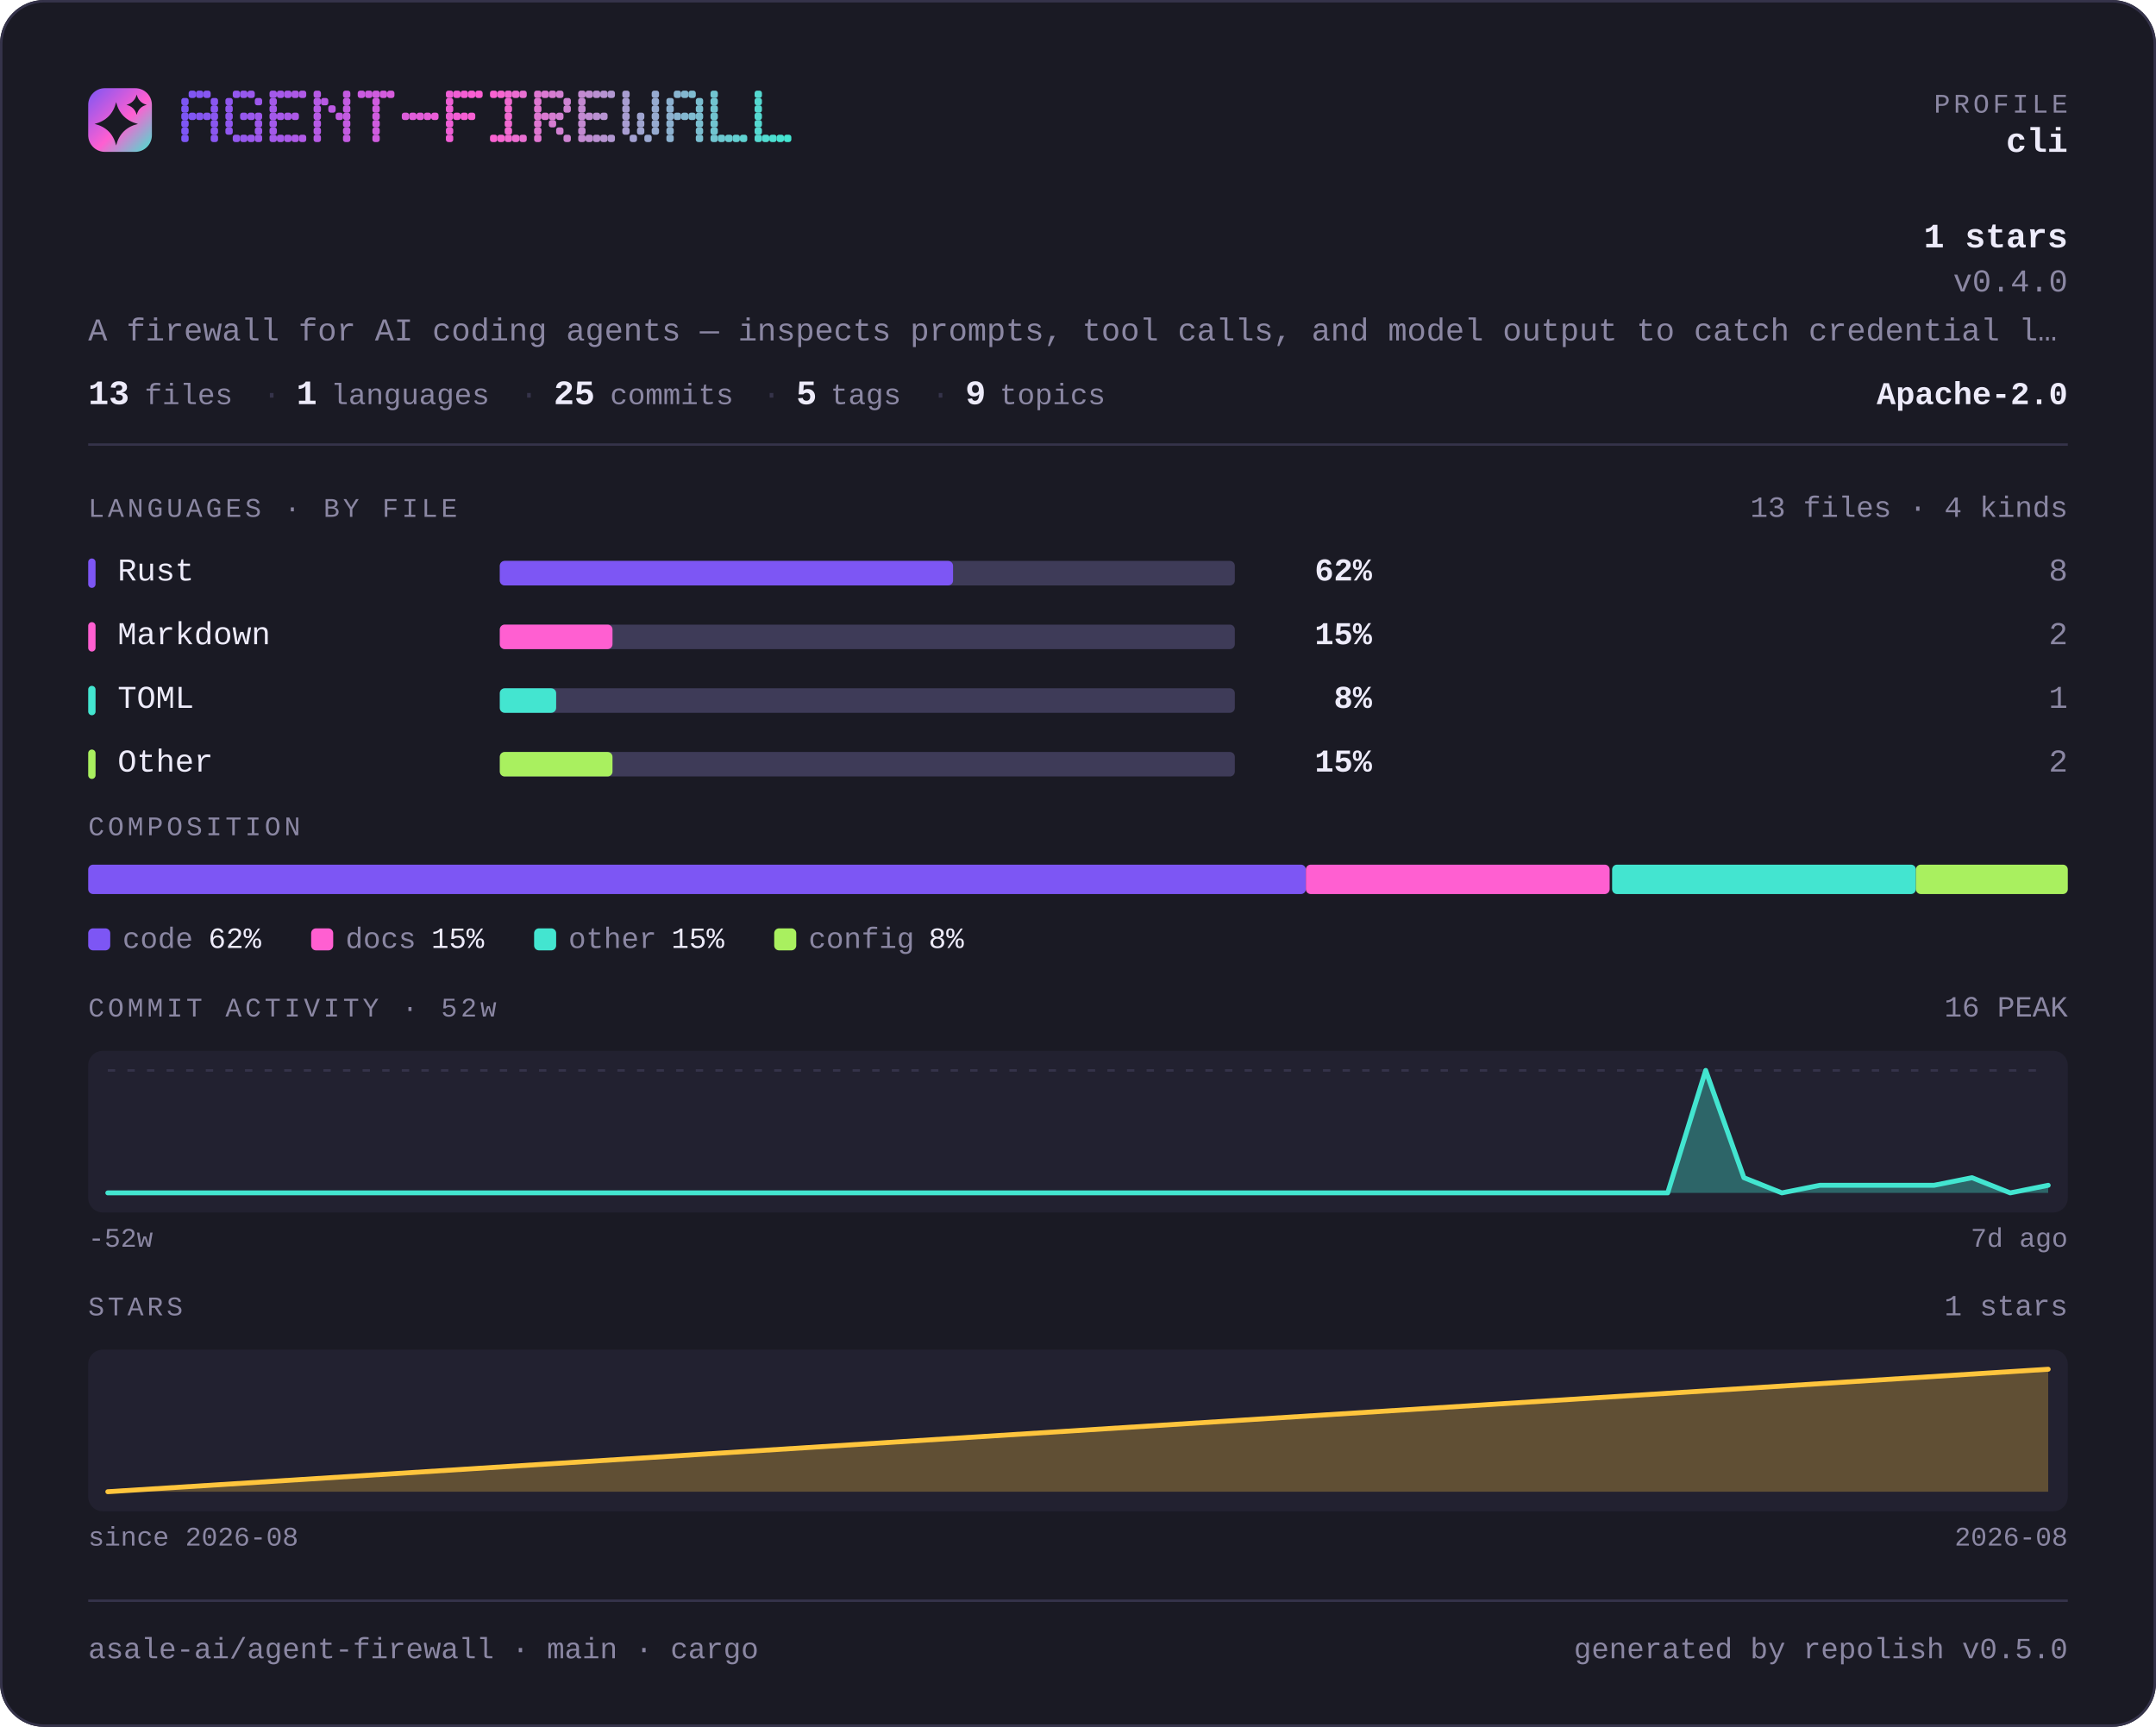
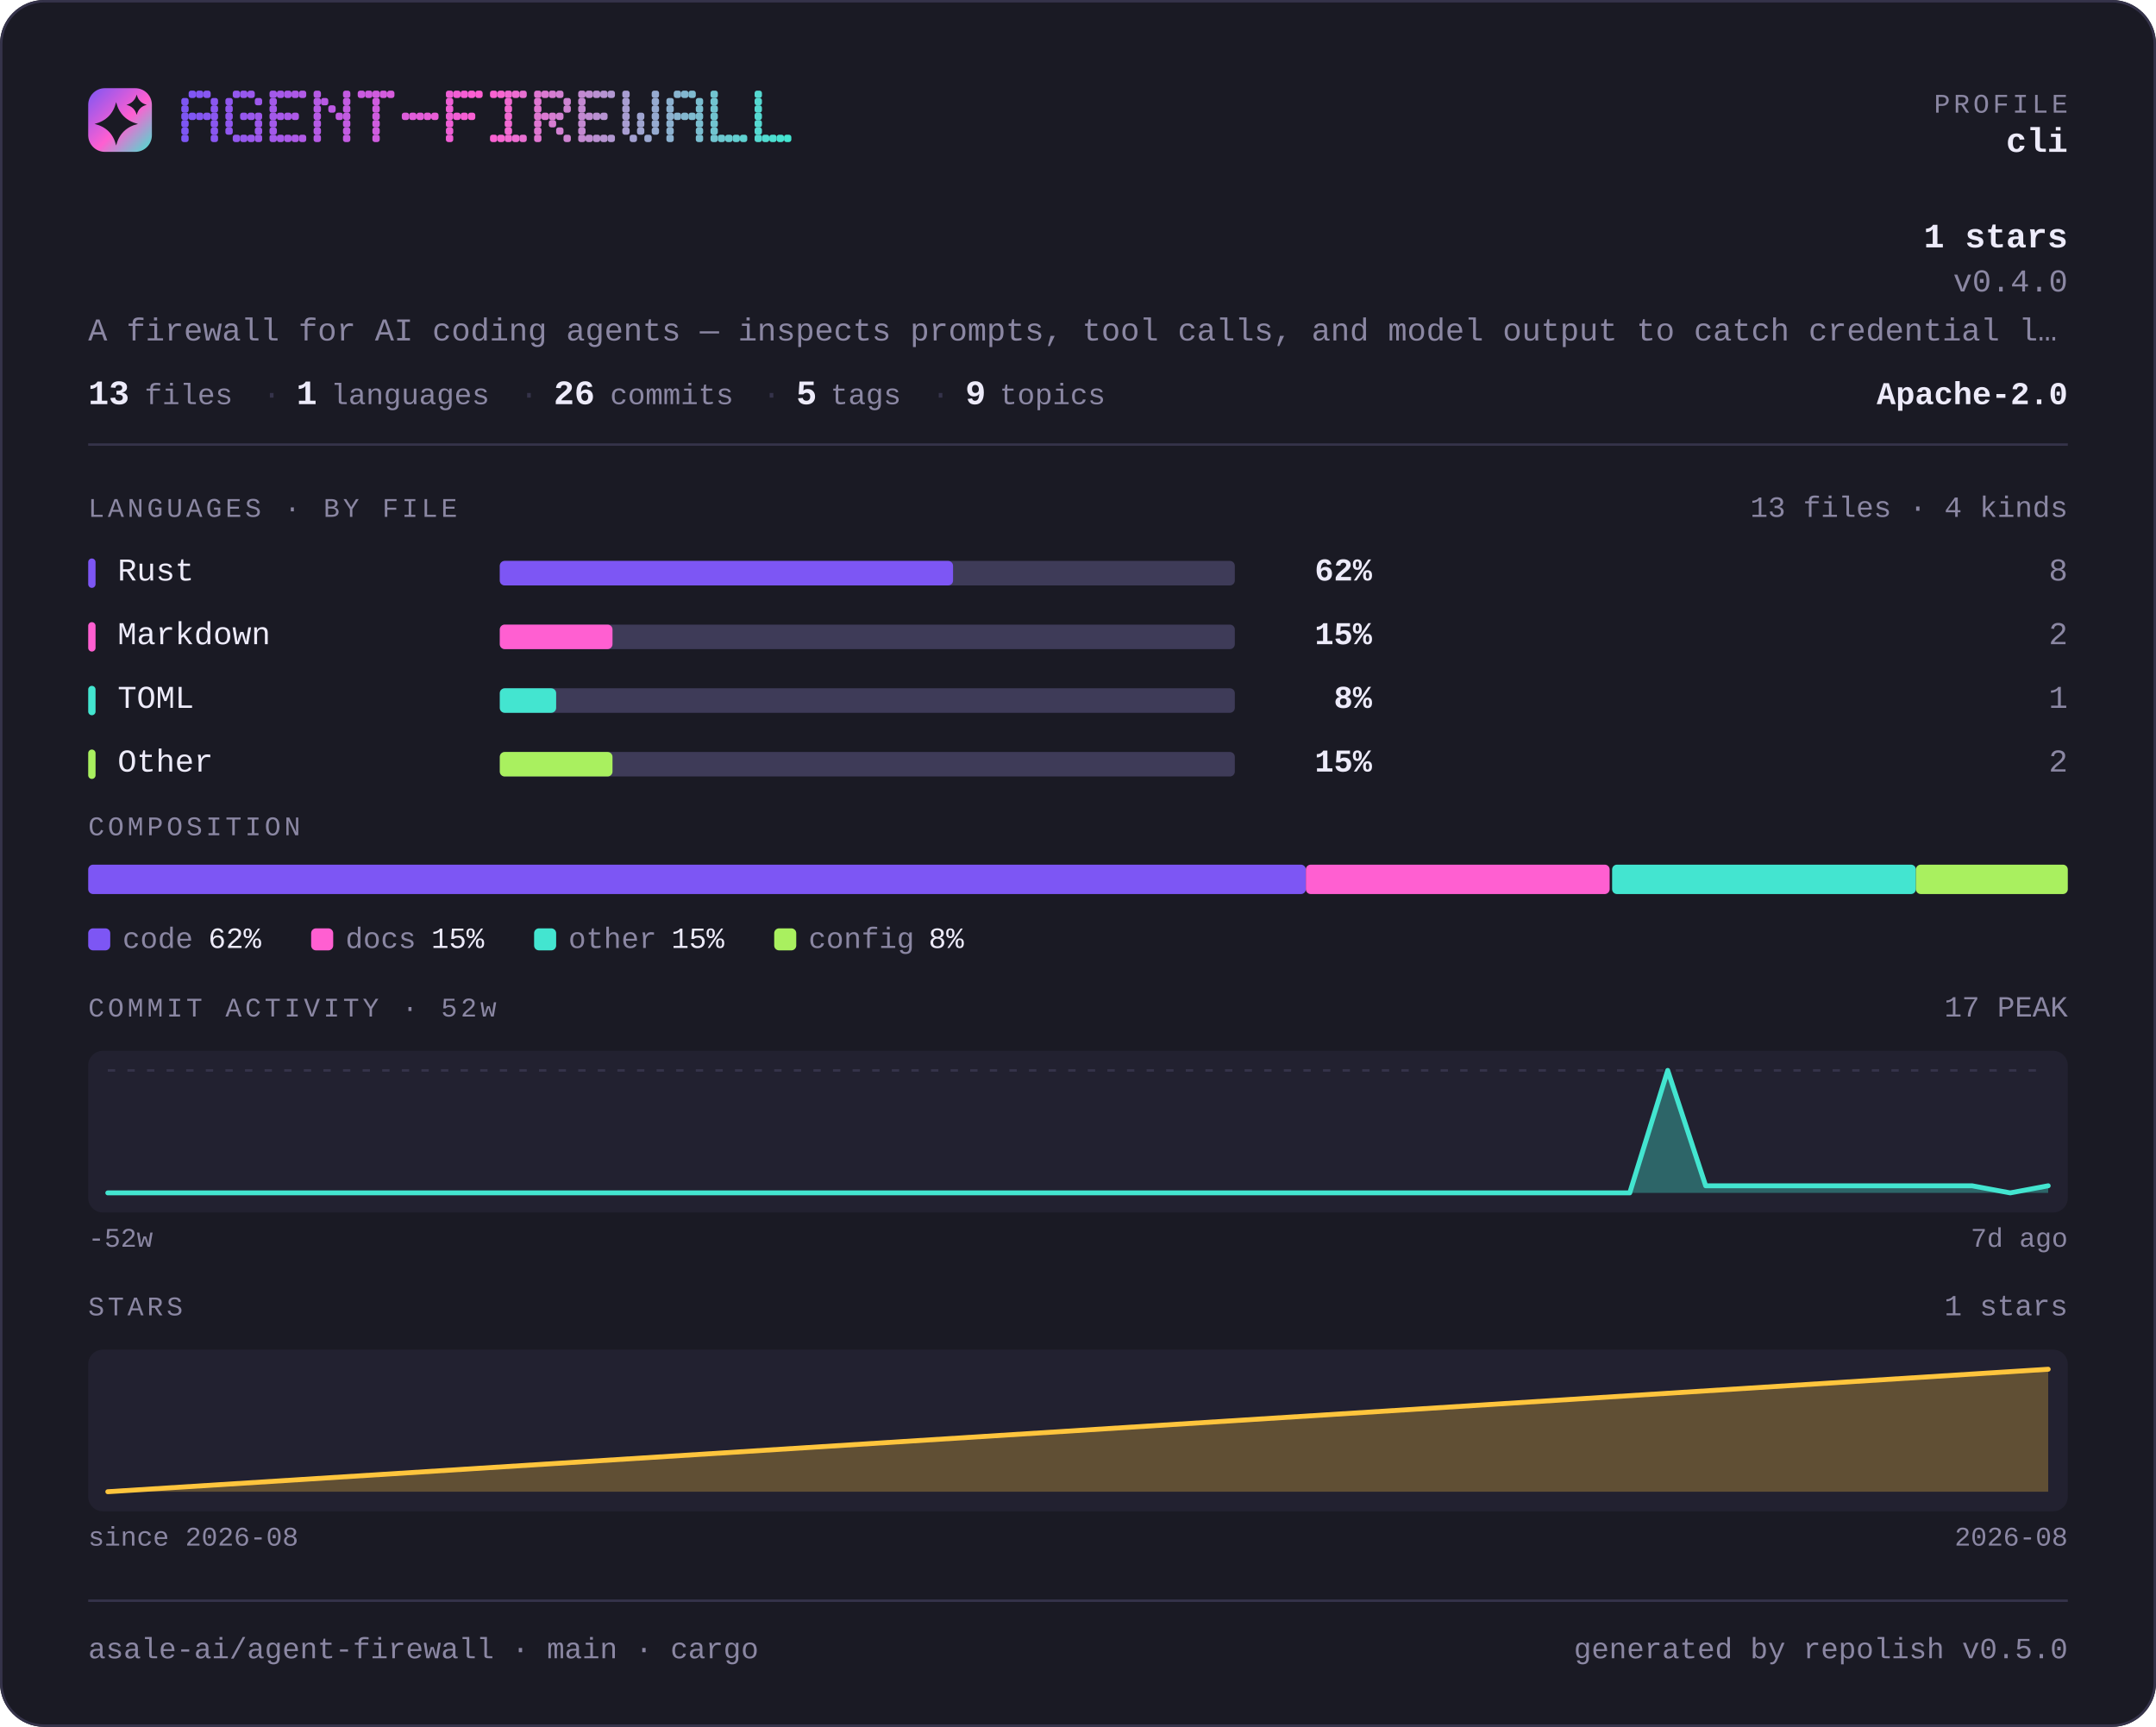
<svg xmlns="http://www.w3.org/2000/svg" width="880" height="705" viewBox="0 0 880 705" lang="en" role="img" aria-label="asale-ai/agent-firewall — repository overview">
  <defs>
    <linearGradient id="brand" x1="0" y1="0" x2="1" y2="1">
      <stop offset="0" stop-color="#7d56f4" />
      <stop offset="0.55" stop-color="#ff5fd1" />
      <stop offset="1" stop-color="#43e5d0" />
    </linearGradient>
  </defs>
  <style>
    .t { font-family: ui-monospace, SFMono-Regular, "SF Mono", Menlo, Consolas, "Liberation Mono", "Noto Sans Mono CJK SC", "Noto Sans Mono CJK JP", "Microsoft YaHei", "Hiragino Sans", "Yu Gothic", monospace; }
  </style>
  <rect x="0" y="0" width="880" height="705" rx="18.0" fill="#1a1a24" />
  <rect x="0.5" y="0.5" width="879" height="704" rx="17.5" fill="none" stroke="#35334a" />
  <rect x="36" y="36" width="26" height="26" rx="6.8" fill="url(#brand)" />
  <path d="M47.4 41.7Q49.2 48.8 56.3 50.6Q49.2 52.3 47.4 59.4Q45.7 52.3 38.6 50.6Q45.7 48.8 47.4 41.7Z" fill="#1a1a24" />
  <path d="M55.8 38.6Q56.6 41.9 59.9 42.8Q56.6 43.6 55.8 46.9Q54.9 43.6 51.6 42.8Q54.9 41.9 55.8 38.6Z" fill="#1a1a24" />
  <g fill="#7d56f4">
    <rect x="74" y="40" width="3" height="3" rx="1" />
    <rect x="74" y="43" width="3" height="3" rx="1" />
    <rect x="74" y="46" width="3" height="3" rx="1" />
    <rect x="74" y="49" width="3" height="3" rx="1" />
    <rect x="74" y="52" width="3" height="3" rx="1" />
    <rect x="74" y="55" width="3" height="3" rx="1" />
  </g>
  <g fill="#8056f3">
    <rect x="77" y="37" width="3" height="3" rx="1" />
    <rect x="77" y="46" width="3" height="3" rx="1" />
  </g>
  <g fill="#8356f2">
    <rect x="80" y="37" width="3" height="3" rx="1" />
    <rect x="80" y="46" width="3" height="3" rx="1" />
  </g>
  <g fill="#8757f1">
    <rect x="83" y="37" width="3" height="3" rx="1" />
    <rect x="83" y="46" width="3" height="3" rx="1" />
  </g>
  <g fill="#8a57f1">
    <rect x="86" y="40" width="3" height="3" rx="1" />
    <rect x="86" y="43" width="3" height="3" rx="1" />
    <rect x="86" y="46" width="3" height="3" rx="1" />
    <rect x="86" y="49" width="3" height="3" rx="1" />
    <rect x="86" y="52" width="3" height="3" rx="1" />
    <rect x="86" y="55" width="3" height="3" rx="1" />
  </g>
  <g fill="#9057ef">
    <rect x="92" y="40" width="3" height="3" rx="1" />
    <rect x="92" y="43" width="3" height="3" rx="1" />
    <rect x="92" y="46" width="3" height="3" rx="1" />
    <rect x="92" y="49" width="3" height="3" rx="1" />
    <rect x="92" y="52" width="3" height="3" rx="1" />
  </g>
  <g fill="#9358ee">
    <rect x="95" y="37" width="3" height="3" rx="1" />
    <rect x="95" y="55" width="3" height="3" rx="1" />
  </g>
  <g fill="#9658ed">
    <rect x="98" y="37" width="3" height="3" rx="1" />
    <rect x="98" y="46" width="3" height="3" rx="1" />
    <rect x="98" y="55" width="3" height="3" rx="1" />
  </g>
  <g fill="#9a58ec">
    <rect x="101" y="37" width="3" height="3" rx="1" />
    <rect x="101" y="46" width="3" height="3" rx="1" />
    <rect x="101" y="55" width="3" height="3" rx="1" />
  </g>
  <g fill="#9d58eb">
    <rect x="104" y="40" width="3" height="3" rx="1" />
    <rect x="104" y="46" width="3" height="3" rx="1" />
    <rect x="104" y="49" width="3" height="3" rx="1" />
    <rect x="104" y="52" width="3" height="3" rx="1" />
    <rect x="104" y="55" width="3" height="3" rx="1" />
  </g>
  <g fill="#a359ea">
    <rect x="110" y="37" width="3" height="3" rx="1" />
    <rect x="110" y="40" width="3" height="3" rx="1" />
    <rect x="110" y="43" width="3" height="3" rx="1" />
    <rect x="110" y="46" width="3" height="3" rx="1" />
    <rect x="110" y="49" width="3" height="3" rx="1" />
    <rect x="110" y="52" width="3" height="3" rx="1" />
    <rect x="110" y="55" width="3" height="3" rx="1" />
  </g>
  <g fill="#a659e9">
    <rect x="113" y="37" width="3" height="3" rx="1" />
    <rect x="113" y="46" width="3" height="3" rx="1" />
    <rect x="113" y="55" width="3" height="3" rx="1" />
  </g>
  <g fill="#a959e8">
    <rect x="116" y="37" width="3" height="3" rx="1" />
    <rect x="116" y="46" width="3" height="3" rx="1" />
    <rect x="116" y="55" width="3" height="3" rx="1" />
  </g>
  <g fill="#ad59e7">
    <rect x="119" y="37" width="3" height="3" rx="1" />
    <rect x="119" y="46" width="3" height="3" rx="1" />
    <rect x="119" y="55" width="3" height="3" rx="1" />
  </g>
  <g fill="#b05ae6">
    <rect x="122" y="37" width="3" height="3" rx="1" />
    <rect x="122" y="55" width="3" height="3" rx="1" />
  </g>
  <g fill="#b65ae5">
    <rect x="128" y="37" width="3" height="3" rx="1" />
    <rect x="128" y="40" width="3" height="3" rx="1" />
    <rect x="128" y="43" width="3" height="3" rx="1" />
    <rect x="128" y="46" width="3" height="3" rx="1" />
    <rect x="128" y="49" width="3" height="3" rx="1" />
    <rect x="128" y="52" width="3" height="3" rx="1" />
    <rect x="128" y="55" width="3" height="3" rx="1" />
  </g>
  <g fill="#b95ae4">
    <rect x="131" y="40" width="3" height="3" rx="1" />
  </g>
  <g fill="#bc5ae3">
    <rect x="134" y="43" width="3" height="3" rx="1" />
  </g>
  <g fill="#c05be2">
    <rect x="137" y="46" width="3" height="3" rx="1" />
  </g>
  <g fill="#c35be1">
    <rect x="140" y="37" width="3" height="3" rx="1" />
    <rect x="140" y="40" width="3" height="3" rx="1" />
    <rect x="140" y="43" width="3" height="3" rx="1" />
    <rect x="140" y="46" width="3" height="3" rx="1" />
    <rect x="140" y="49" width="3" height="3" rx="1" />
    <rect x="140" y="52" width="3" height="3" rx="1" />
    <rect x="140" y="55" width="3" height="3" rx="1" />
  </g>
  <g fill="#c95be0">
    <rect x="146" y="37" width="3" height="3" rx="1" />
  </g>
  <g fill="#cc5bdf">
    <rect x="149" y="37" width="3" height="3" rx="1" />
  </g>
  <g fill="#cf5cde">
    <rect x="152" y="37" width="3" height="3" rx="1" />
    <rect x="152" y="40" width="3" height="3" rx="1" />
    <rect x="152" y="43" width="3" height="3" rx="1" />
    <rect x="152" y="46" width="3" height="3" rx="1" />
    <rect x="152" y="49" width="3" height="3" rx="1" />
    <rect x="152" y="52" width="3" height="3" rx="1" />
    <rect x="152" y="55" width="3" height="3" rx="1" />
  </g>
  <g fill="#d35cdd">
    <rect x="155" y="37" width="3" height="3" rx="1" />
  </g>
  <g fill="#d65cdc">
    <rect x="158" y="37" width="3" height="3" rx="1" />
  </g>
  <g fill="#dc5dda">
    <rect x="164" y="46" width="3" height="3" rx="1" />
  </g>
  <g fill="#df5dda">
    <rect x="167" y="46" width="3" height="3" rx="1" />
  </g>
  <g fill="#e25dd9">
    <rect x="170" y="46" width="3" height="3" rx="1" />
  </g>
  <g fill="#e65dd8">
    <rect x="173" y="46" width="3" height="3" rx="1" />
  </g>
  <g fill="#e95dd7">
    <rect x="176" y="46" width="3" height="3" rx="1" />
  </g>
  <g fill="#ef5ed5">
    <rect x="182" y="37" width="3" height="3" rx="1" />
    <rect x="182" y="40" width="3" height="3" rx="1" />
    <rect x="182" y="43" width="3" height="3" rx="1" />
    <rect x="182" y="46" width="3" height="3" rx="1" />
    <rect x="182" y="49" width="3" height="3" rx="1" />
    <rect x="182" y="52" width="3" height="3" rx="1" />
    <rect x="182" y="55" width="3" height="3" rx="1" />
  </g>
  <g fill="#f25ed4">
    <rect x="185" y="37" width="3" height="3" rx="1" />
    <rect x="185" y="46" width="3" height="3" rx="1" />
  </g>
  <g fill="#f55ed4">
    <rect x="188" y="37" width="3" height="3" rx="1" />
    <rect x="188" y="46" width="3" height="3" rx="1" />
  </g>
  <g fill="#f95fd3">
    <rect x="191" y="37" width="3" height="3" rx="1" />
    <rect x="191" y="46" width="3" height="3" rx="1" />
  </g>
  <g fill="#fc5fd2">
    <rect x="194" y="37" width="3" height="3" rx="1" />
  </g>
  <g fill="#fa62d1">
    <rect x="200" y="37" width="3" height="3" rx="1" />
    <rect x="200" y="55" width="3" height="3" rx="1" />
  </g>
  <g fill="#f666d1">
    <rect x="203" y="37" width="3" height="3" rx="1" />
    <rect x="203" y="55" width="3" height="3" rx="1" />
  </g>
  <g fill="#f169d1">
    <rect x="206" y="37" width="3" height="3" rx="1" />
    <rect x="206" y="40" width="3" height="3" rx="1" />
    <rect x="206" y="43" width="3" height="3" rx="1" />
    <rect x="206" y="46" width="3" height="3" rx="1" />
    <rect x="206" y="49" width="3" height="3" rx="1" />
    <rect x="206" y="52" width="3" height="3" rx="1" />
    <rect x="206" y="55" width="3" height="3" rx="1" />
  </g>
  <g fill="#ed6cd1">
    <rect x="209" y="37" width="3" height="3" rx="1" />
    <rect x="209" y="55" width="3" height="3" rx="1" />
  </g>
  <g fill="#e86fd1">
    <rect x="212" y="37" width="3" height="3" rx="1" />
    <rect x="212" y="55" width="3" height="3" rx="1" />
  </g>
  <g fill="#df76d1">
    <rect x="218" y="37" width="3" height="3" rx="1" />
    <rect x="218" y="40" width="3" height="3" rx="1" />
    <rect x="218" y="43" width="3" height="3" rx="1" />
    <rect x="218" y="46" width="3" height="3" rx="1" />
    <rect x="218" y="49" width="3" height="3" rx="1" />
    <rect x="218" y="52" width="3" height="3" rx="1" />
    <rect x="218" y="55" width="3" height="3" rx="1" />
  </g>
  <g fill="#da79d1">
    <rect x="221" y="37" width="3" height="3" rx="1" />
    <rect x="221" y="46" width="3" height="3" rx="1" />
  </g>
  <g fill="#d67cd1">
    <rect x="224" y="37" width="3" height="3" rx="1" />
    <rect x="224" y="46" width="3" height="3" rx="1" />
    <rect x="224" y="49" width="3" height="3" rx="1" />
  </g>
  <g fill="#d180d1">
    <rect x="227" y="37" width="3" height="3" rx="1" />
    <rect x="227" y="46" width="3" height="3" rx="1" />
    <rect x="227" y="52" width="3" height="3" rx="1" />
  </g>
  <g fill="#cd83d1">
    <rect x="230" y="40" width="3" height="3" rx="1" />
    <rect x="230" y="43" width="3" height="3" rx="1" />
    <rect x="230" y="55" width="3" height="3" rx="1" />
  </g>
  <g fill="#c389d1">
    <rect x="236" y="37" width="3" height="3" rx="1" />
    <rect x="236" y="40" width="3" height="3" rx="1" />
    <rect x="236" y="43" width="3" height="3" rx="1" />
    <rect x="236" y="46" width="3" height="3" rx="1" />
    <rect x="236" y="49" width="3" height="3" rx="1" />
    <rect x="236" y="52" width="3" height="3" rx="1" />
    <rect x="236" y="55" width="3" height="3" rx="1" />
  </g>
  <g fill="#bf8dd1">
    <rect x="239" y="37" width="3" height="3" rx="1" />
    <rect x="239" y="46" width="3" height="3" rx="1" />
    <rect x="239" y="55" width="3" height="3" rx="1" />
  </g>
  <g fill="#ba90d1">
    <rect x="242" y="37" width="3" height="3" rx="1" />
    <rect x="242" y="46" width="3" height="3" rx="1" />
    <rect x="242" y="55" width="3" height="3" rx="1" />
  </g>
  <g fill="#b693d1">
    <rect x="245" y="37" width="3" height="3" rx="1" />
    <rect x="245" y="46" width="3" height="3" rx="1" />
    <rect x="245" y="55" width="3" height="3" rx="1" />
  </g>
  <g fill="#b197d1">
    <rect x="248" y="37" width="3" height="3" rx="1" />
    <rect x="248" y="55" width="3" height="3" rx="1" />
  </g>
  <g fill="#a89dd1">
    <rect x="254" y="37" width="3" height="3" rx="1" />
    <rect x="254" y="40" width="3" height="3" rx="1" />
    <rect x="254" y="43" width="3" height="3" rx="1" />
    <rect x="254" y="46" width="3" height="3" rx="1" />
    <rect x="254" y="49" width="3" height="3" rx="1" />
    <rect x="254" y="52" width="3" height="3" rx="1" />
  </g>
  <g fill="#a3a0d1">
    <rect x="257" y="55" width="3" height="3" rx="1" />
  </g>
  <g fill="#9fa4d0">
    <rect x="260" y="46" width="3" height="3" rx="1" />
    <rect x="260" y="49" width="3" height="3" rx="1" />
    <rect x="260" y="52" width="3" height="3" rx="1" />
  </g>
  <g fill="#9aa7d0">
    <rect x="263" y="55" width="3" height="3" rx="1" />
  </g>
  <g fill="#96aad0">
    <rect x="266" y="37" width="3" height="3" rx="1" />
    <rect x="266" y="40" width="3" height="3" rx="1" />
    <rect x="266" y="43" width="3" height="3" rx="1" />
    <rect x="266" y="46" width="3" height="3" rx="1" />
    <rect x="266" y="49" width="3" height="3" rx="1" />
    <rect x="266" y="52" width="3" height="3" rx="1" />
  </g>
  <g fill="#8cb1d0">
    <rect x="272" y="40" width="3" height="3" rx="1" />
    <rect x="272" y="43" width="3" height="3" rx="1" />
    <rect x="272" y="46" width="3" height="3" rx="1" />
    <rect x="272" y="49" width="3" height="3" rx="1" />
    <rect x="272" y="52" width="3" height="3" rx="1" />
    <rect x="272" y="55" width="3" height="3" rx="1" />
  </g>
  <g fill="#88b4d0">
    <rect x="275" y="37" width="3" height="3" rx="1" />
    <rect x="275" y="46" width="3" height="3" rx="1" />
  </g>
  <g fill="#83b7d0">
    <rect x="278" y="37" width="3" height="3" rx="1" />
    <rect x="278" y="46" width="3" height="3" rx="1" />
  </g>
  <g fill="#7fbbd0">
    <rect x="281" y="37" width="3" height="3" rx="1" />
    <rect x="281" y="46" width="3" height="3" rx="1" />
  </g>
  <g fill="#7abed0">
    <rect x="284" y="40" width="3" height="3" rx="1" />
    <rect x="284" y="43" width="3" height="3" rx="1" />
    <rect x="284" y="46" width="3" height="3" rx="1" />
    <rect x="284" y="49" width="3" height="3" rx="1" />
    <rect x="284" y="52" width="3" height="3" rx="1" />
    <rect x="284" y="55" width="3" height="3" rx="1" />
  </g>
  <g fill="#71c4d0">
    <rect x="290" y="37" width="3" height="3" rx="1" />
    <rect x="290" y="40" width="3" height="3" rx="1" />
    <rect x="290" y="43" width="3" height="3" rx="1" />
    <rect x="290" y="46" width="3" height="3" rx="1" />
    <rect x="290" y="49" width="3" height="3" rx="1" />
    <rect x="290" y="52" width="3" height="3" rx="1" />
    <rect x="290" y="55" width="3" height="3" rx="1" />
  </g>
  <g fill="#6cc8d0">
    <rect x="293" y="55" width="3" height="3" rx="1" />
  </g>
  <g fill="#68cbd0">
    <rect x="296" y="55" width="3" height="3" rx="1" />
  </g>
  <g fill="#63ced0">
    <rect x="299" y="55" width="3" height="3" rx="1" />
  </g>
  <g fill="#5fd1d0">
    <rect x="302" y="55" width="3" height="3" rx="1" />
  </g>
  <g fill="#55d8d0">
    <rect x="308" y="37" width="3" height="3" rx="1" />
    <rect x="308" y="40" width="3" height="3" rx="1" />
    <rect x="308" y="43" width="3" height="3" rx="1" />
    <rect x="308" y="46" width="3" height="3" rx="1" />
    <rect x="308" y="49" width="3" height="3" rx="1" />
    <rect x="308" y="52" width="3" height="3" rx="1" />
    <rect x="308" y="55" width="3" height="3" rx="1" />
  </g>
  <g fill="#51dbd0">
    <rect x="311" y="55" width="3" height="3" rx="1" />
  </g>
  <g fill="#4cded0">
    <rect x="314" y="55" width="3" height="3" rx="1" />
  </g>
  <g fill="#48e2d0">
    <rect x="317" y="55" width="3" height="3" rx="1" />
  </g>
  <g fill="#43e5d0">
    <rect x="320" y="55" width="3" height="3" rx="1" />
  </g>
  <text class="t" x="844" y="46" font-size="11" fill="#8b87a3" text-anchor="end" letter-spacing="1.4">PROFILE</text>
  <text class="t" x="844" y="62" font-size="14" fill="#edebfa" text-anchor="end" font-weight="700">cli</text>
  <text class="t" x="844" y="101" font-size="14" fill="#edebfa" text-anchor="end" font-weight="700">1 stars</text>
  <text class="t" x="844" y="119" font-size="13" fill="#8b87a3" text-anchor="end">v0.4.0</text>
  <text class="t" x="36" y="139" font-size="13" fill="#8b87a3" text-anchor="start">A firewall for AI coding agents — inspects prompts, tool calls, and model output to catch credential l…</text>
  <text class="t" x="36" y="165" font-size="14" fill="#edebfa" text-anchor="start" font-weight="700">13</text>
  <text class="t" x="59" y="165" font-size="12" fill="#8b87a3" text-anchor="start">files</text>
  <text class="t" x="107" y="165" font-size="13" fill="#35334a" text-anchor="start">·</text>
  <text class="t" x="121" y="165" font-size="14" fill="#edebfa" text-anchor="start" font-weight="700">1</text>
  <text class="t" x="135" y="165" font-size="12" fill="#8b87a3" text-anchor="start">languages</text>
  <text class="t" x="212" y="165" font-size="13" fill="#35334a" text-anchor="start">·</text>
-   <text class="t" x="226" y="165" font-size="14" fill="#edebfa" text-anchor="start" font-weight="700">25</text>
+   <text class="t" x="226" y="165" font-size="14" fill="#edebfa" text-anchor="start" font-weight="700">26</text>
  <text class="t" x="249" y="165" font-size="12" fill="#8b87a3" text-anchor="start">commits</text>
  <text class="t" x="311" y="165" font-size="13" fill="#35334a" text-anchor="start">·</text>
  <text class="t" x="325" y="165" font-size="14" fill="#edebfa" text-anchor="start" font-weight="700">5</text>
  <text class="t" x="339" y="165" font-size="12" fill="#8b87a3" text-anchor="start">tags</text>
  <text class="t" x="380" y="165" font-size="13" fill="#35334a" text-anchor="start">·</text>
  <text class="t" x="394" y="165" font-size="14" fill="#edebfa" text-anchor="start" font-weight="700">9</text>
  <text class="t" x="408" y="165" font-size="12" fill="#8b87a3" text-anchor="start">topics</text>
  <text class="t" x="844" y="165" font-size="13" fill="#edebfa" text-anchor="end" font-weight="700">Apache-2.0</text>
  <rect x="36" y="181" width="808" height="1" fill="#35334a" />
  <text class="t" x="36" y="211" font-size="11" fill="#8b87a3" text-anchor="start" letter-spacing="1.4">LANGUAGES · BY FILE</text>
  <text class="t" x="844" y="211" font-size="12" fill="#8b87a3" text-anchor="end">13 files · 4 kinds</text>
  <rect x="36" y="228" width="3" height="12" rx="1.5" fill="#7d56f4" />
  <text class="t" x="48" y="237" font-size="13" fill="#edebfa" text-anchor="start">Rust</text>
  <rect x="204" y="229" width="300" height="10" rx="2.0" fill="#3e3b58" />
  <rect x="204" y="229" width="185" height="10" rx="2.0" fill="#7d56f4" />
  <text class="t" x="560" y="237" font-size="13" fill="#edebfa" text-anchor="end" font-weight="700">62%</text>
  <text class="t" x="844" y="237" font-size="13" fill="#8b87a3" text-anchor="end">8</text>
  <rect x="36" y="254" width="3" height="12" rx="1.5" fill="#ff5fd1" />
  <text class="t" x="48" y="263" font-size="13" fill="#edebfa" text-anchor="start">Markdown</text>
  <rect x="204" y="255" width="300" height="10" rx="2.0" fill="#3e3b58" />
  <rect x="204" y="255" width="46" height="10" rx="2.0" fill="#ff5fd1" />
  <text class="t" x="560" y="263" font-size="13" fill="#edebfa" text-anchor="end" font-weight="700">15%</text>
  <text class="t" x="844" y="263" font-size="13" fill="#8b87a3" text-anchor="end">2</text>
  <rect x="36" y="280" width="3" height="12" rx="1.5" fill="#43e5d0" />
  <text class="t" x="48" y="289" font-size="13" fill="#edebfa" text-anchor="start">TOML</text>
  <rect x="204" y="281" width="300" height="10" rx="2.0" fill="#3e3b58" />
  <rect x="204" y="281" width="23" height="10" rx="2.0" fill="#43e5d0" />
  <text class="t" x="560" y="289" font-size="13" fill="#edebfa" text-anchor="end" font-weight="700">8%</text>
  <text class="t" x="844" y="289" font-size="13" fill="#8b87a3" text-anchor="end">1</text>
  <rect x="36" y="306" width="3" height="12" rx="1.5" fill="#a9f05f" />
  <text class="t" x="48" y="315" font-size="13" fill="#edebfa" text-anchor="start">Other</text>
  <rect x="204" y="307" width="300" height="10" rx="2.0" fill="#3e3b58" />
  <rect x="204" y="307" width="46" height="10" rx="2.0" fill="#a9f05f" />
  <text class="t" x="560" y="315" font-size="13" fill="#edebfa" text-anchor="end" font-weight="700">15%</text>
  <text class="t" x="844" y="315" font-size="13" fill="#8b87a3" text-anchor="end">2</text>
  <text class="t" x="36" y="341" font-size="11" fill="#8b87a3" text-anchor="start" letter-spacing="1.4">COMPOSITION</text>
  <rect x="36" y="353" width="497" height="12" rx="2.0" fill="#7d56f4" />
  <rect x="533" y="353" width="124" height="12" rx="2.0" fill="#ff5fd1" />
  <rect x="658" y="353" width="124" height="12" rx="2.0" fill="#43e5d0" />
  <rect x="782" y="353" width="62" height="12" rx="2.0" fill="#a9f05f" />
  <rect x="36" y="379" width="9" height="9" rx="2.0" fill="#7d56f4" />
  <text class="t" x="50" y="387" font-size="12" fill="#8b87a3" text-anchor="start">code</text>
  <text class="t" x="85" y="387" font-size="12" fill="#edebfa" text-anchor="start">62%</text>
  <rect x="127" y="379" width="9" height="9" rx="2.0" fill="#ff5fd1" />
  <text class="t" x="141" y="387" font-size="12" fill="#8b87a3" text-anchor="start">docs</text>
  <text class="t" x="176" y="387" font-size="12" fill="#edebfa" text-anchor="start">15%</text>
  <rect x="218" y="379" width="9" height="9" rx="2.0" fill="#43e5d0" />
  <text class="t" x="232" y="387" font-size="12" fill="#8b87a3" text-anchor="start">other</text>
  <text class="t" x="274" y="387" font-size="12" fill="#edebfa" text-anchor="start">15%</text>
  <rect x="316" y="379" width="9" height="9" rx="2.0" fill="#a9f05f" />
  <text class="t" x="330" y="387" font-size="12" fill="#8b87a3" text-anchor="start">config</text>
  <text class="t" x="379" y="387" font-size="12" fill="#edebfa" text-anchor="start">8%</text>
  <text class="t" x="36" y="415" font-size="11" fill="#8b87a3" text-anchor="start" letter-spacing="1.4">COMMIT ACTIVITY · 52w</text>
-   <text class="t" x="844" y="415" font-size="12" fill="#8b87a3" text-anchor="end">16 PEAK</text>
+   <text class="t" x="844" y="415" font-size="12" fill="#8b87a3" text-anchor="end">17 PEAK</text>
  <rect x="36" y="429" width="808" height="66" rx="6.0" fill="#222130" />
  <line x1="44" y1="437" x2="836" y2="437" stroke="#35334a" stroke-width="1" stroke-dasharray="3 5" />
-   <path d="M44.0 487.0 L59.5 487.0 L75.1 487.0 L90.6 487.0 L106.1 487.0 L121.6 487.0 L137.2 487.0 L152.7 487.0 L168.2 487.0 L183.8 487.0 L199.3 487.0 L214.8 487.0 L230.4 487.0 L245.9 487.0 L261.4 487.0 L276.9 487.0 L292.5 487.0 L308.0 487.0 L323.5 487.0 L339.1 487.0 L354.6 487.0 L370.1 487.0 L385.6 487.0 L401.2 487.0 L416.7 487.0 L432.2 487.0 L447.8 487.0 L463.3 487.0 L478.8 487.0 L494.4 487.0 L509.9 487.0 L525.4 487.0 L540.9 487.0 L556.5 487.0 L572.0 487.0 L587.5 487.0 L603.1 487.0 L618.6 487.0 L634.1 487.0 L649.6 487.0 L665.2 487.0 L680.7 487.0 L696.2 437.0 L711.8 480.8 L727.3 487.0 L742.8 483.9 L758.4 483.9 L773.9 483.9 L789.4 483.9 L804.9 480.8 L820.5 487.0 L836.0 483.9 L836.0 487 L44 487 Z" fill="#43e5d0" fill-opacity="0.35" />
-   <path d="M44.0 487.0 L59.5 487.0 L75.1 487.0 L90.6 487.0 L106.1 487.0 L121.6 487.0 L137.2 487.0 L152.7 487.0 L168.2 487.0 L183.8 487.0 L199.3 487.0 L214.8 487.0 L230.4 487.0 L245.9 487.0 L261.4 487.0 L276.9 487.0 L292.5 487.0 L308.0 487.0 L323.5 487.0 L339.1 487.0 L354.6 487.0 L370.1 487.0 L385.6 487.0 L401.2 487.0 L416.7 487.0 L432.2 487.0 L447.8 487.0 L463.3 487.0 L478.8 487.0 L494.4 487.0 L509.9 487.0 L525.4 487.0 L540.9 487.0 L556.5 487.0 L572.0 487.0 L587.5 487.0 L603.1 487.0 L618.6 487.0 L634.1 487.0 L649.6 487.0 L665.2 487.0 L680.7 487.0 L696.2 437.0 L711.8 480.8 L727.3 487.0 L742.8 483.9 L758.4 483.9 L773.9 483.9 L789.4 483.9 L804.9 480.8 L820.5 487.0 L836.0 483.9" fill="none" stroke="#43e5d0" stroke-width="2" stroke-linejoin="round" stroke-linecap="round" />
+   <path d="M44.0 487.0 L59.5 487.0 L75.1 487.0 L90.6 487.0 L106.1 487.0 L121.6 487.0 L137.2 487.0 L152.7 487.0 L168.2 487.0 L183.8 487.0 L199.3 487.0 L214.8 487.0 L230.4 487.0 L245.9 487.0 L261.4 487.0 L276.9 487.0 L292.5 487.0 L308.0 487.0 L323.5 487.0 L339.1 487.0 L354.6 487.0 L370.1 487.0 L385.6 487.0 L401.2 487.0 L416.7 487.0 L432.2 487.0 L447.8 487.0 L463.3 487.0 L478.8 487.0 L494.4 487.0 L509.9 487.0 L525.4 487.0 L540.9 487.0 L556.5 487.0 L572.0 487.0 L587.5 487.0 L603.1 487.0 L618.6 487.0 L634.1 487.0 L649.6 487.0 L665.2 487.0 L680.7 437.0 L696.2 484.1 L711.8 484.1 L727.3 484.1 L742.8 484.1 L758.4 484.1 L773.9 484.1 L789.4 484.1 L804.9 484.1 L820.5 487.0 L836.0 484.1 L836.0 487 L44 487 Z" fill="#43e5d0" fill-opacity="0.35" />
+   <path d="M44.0 487.0 L59.5 487.0 L75.1 487.0 L90.6 487.0 L106.1 487.0 L121.6 487.0 L137.2 487.0 L152.7 487.0 L168.2 487.0 L183.8 487.0 L199.3 487.0 L214.8 487.0 L230.4 487.0 L245.9 487.0 L261.4 487.0 L276.9 487.0 L292.5 487.0 L308.0 487.0 L323.5 487.0 L339.1 487.0 L354.6 487.0 L370.1 487.0 L385.6 487.0 L401.2 487.0 L416.7 487.0 L432.2 487.0 L447.8 487.0 L463.3 487.0 L478.8 487.0 L494.4 487.0 L509.9 487.0 L525.4 487.0 L540.9 487.0 L556.5 487.0 L572.0 487.0 L587.5 487.0 L603.1 487.0 L618.6 487.0 L634.1 487.0 L649.6 487.0 L665.2 487.0 L680.7 437.0 L696.2 484.1 L711.8 484.1 L727.3 484.1 L742.8 484.1 L758.4 484.1 L773.9 484.1 L789.4 484.1 L804.9 484.1 L820.5 487.0 L836.0 484.1" fill="none" stroke="#43e5d0" stroke-width="2" stroke-linejoin="round" stroke-linecap="round" />
  <text class="t" x="36" y="509" font-size="11" fill="#8b87a3" text-anchor="start">-52w</text>
  <text class="t" x="844" y="509" font-size="11" fill="#8b87a3" text-anchor="end">7d ago</text>
  <text class="t" x="36" y="537" font-size="11" fill="#8b87a3" text-anchor="start" letter-spacing="1.4">STARS</text>
  <text class="t" x="844" y="537" font-size="12" fill="#8b87a3" text-anchor="end">1 stars</text>
  <rect x="36" y="551" width="808" height="66" rx="6.0" fill="#222130" />
  <path d="M44.0 609.0 L836.0 559.0 L836.0 609 L44.0 609 Z" fill="#ffc53d" fill-opacity="0.28" />
  <path d="M44.0 609.0 L836.0 559.0" fill="none" stroke="#ffc53d" stroke-width="2" stroke-linejoin="round" stroke-linecap="round" />
  <text class="t" x="36" y="631" font-size="11" fill="#8b87a3" text-anchor="start">since 2026-08</text>
  <text class="t" x="844" y="631" font-size="11" fill="#8b87a3" text-anchor="end">2026-08</text>
  <rect x="36" y="653" width="808" height="1" fill="#35334a" />
  <text class="t" x="36" y="677" font-size="12" fill="#8b87a3" text-anchor="start">asale-ai/agent-firewall · main · cargo</text>
  <text class="t" x="844" y="677" font-size="12" fill="#8b87a3" text-anchor="end">generated by repolish v0.5.0</text>
</svg>
